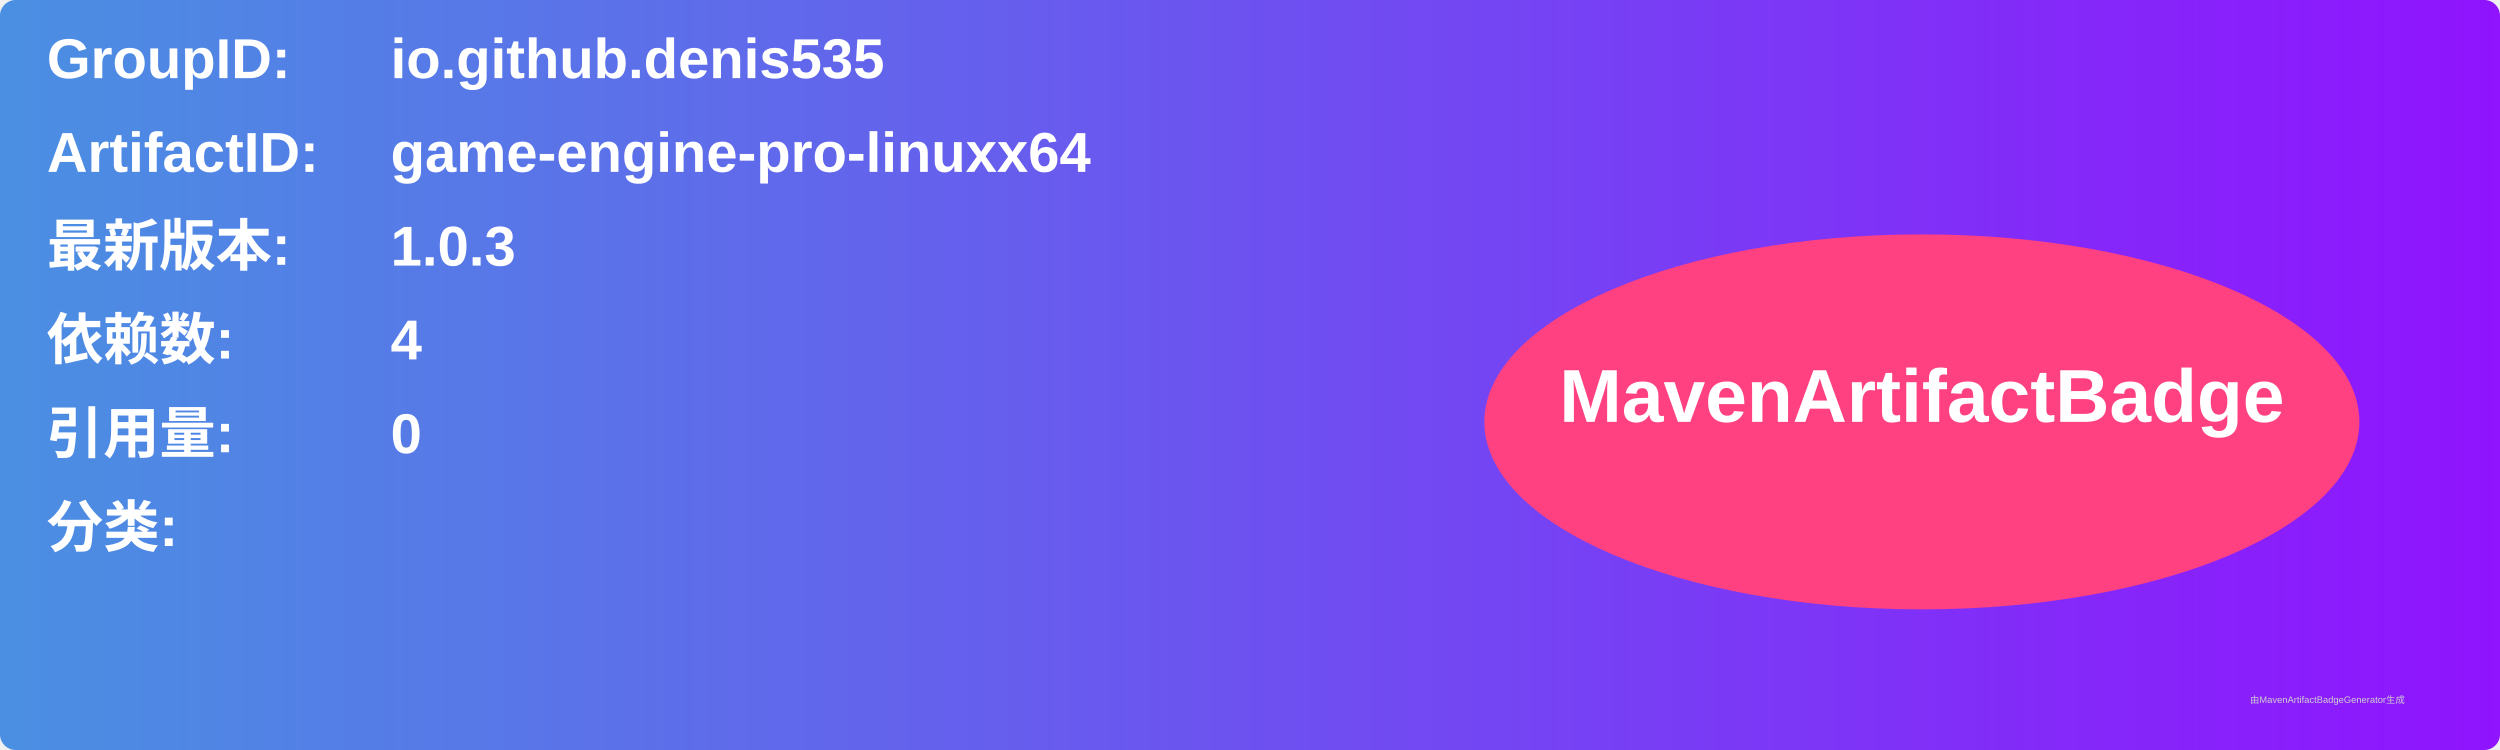
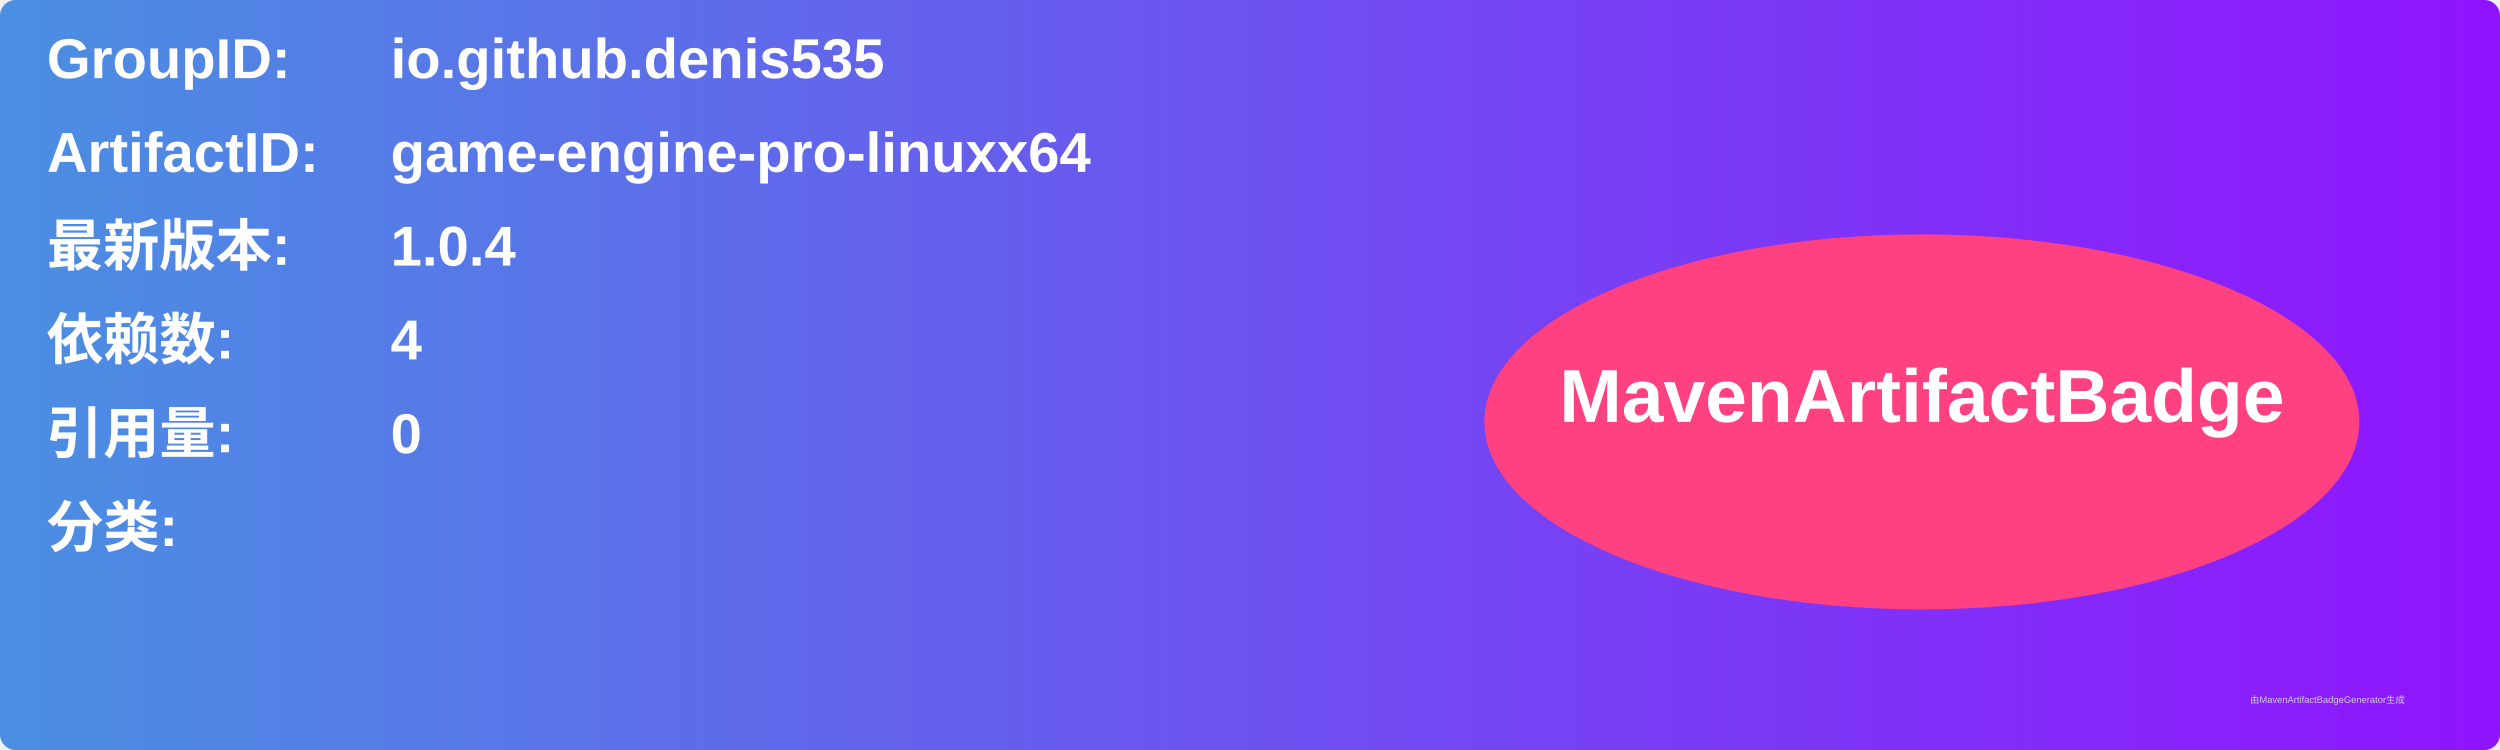
<svg xmlns="http://www.w3.org/2000/svg" width="800" height="240" viewBox="0 0 800 240">
  <linearGradient id="grad" x1="0%" y1="0%" x2="100%" y2="0%">
    <stop offset="0%" stop-color="#4a90e2" />
    <stop offset="100%" stop-color="#9013fe" />
  </linearGradient>
  <rect width="100%" height="100%" rx="5" ry="5" fill="url(#grad)" />
  <g transform="translate(15, 15)">
    <text x="0" y="10" font-family="Arial" font-size="18" fill="white" font-weight="bold" width="260">GroupID:</text>
    <text x="110" y="10" font-family="Arial" font-size="18" fill="white" font-weight="bold" width="460">io.github.denis535</text>
    <text x="0" y="40" font-family="Arial" font-size="18" fill="white" font-weight="bold" width="260">ArtifactID:</text>
    <text x="110" y="40" font-family="Arial" font-size="18" fill="white" font-weight="bold" width="460">game-engine-pro-linuxx64</text>
    <text x="0" y="70" font-family="Arial" font-size="18" fill="white" font-weight="bold">最新版本:</text>
    <text x="110" y="70" font-family="Arial" font-size="18" fill="white" font-weight="bold">
-       <tspan font-weight="bold">1.0.3</tspan>
+       <tspan font-weight="bold">1.0.4</tspan>
    </text>
    <text x="0" y="100" font-family="Arial" font-size="18" fill="white" font-weight="bold">依赖数: </text>
    <text x="110" y="100" font-family="Arial" font-size="18" fill="white">
      <tspan font-weight="bold">4</tspan>
    </text>
    <text x="0" y="130" font-family="Arial" font-size="18" fill="white" font-weight="bold">引用量: </text>
    <text x="110" y="130" font-family="Arial" font-size="18" fill="white">
      <tspan font-weight="bold">0</tspan>
    </text>
    <text x="0" y="160" font-family="Arial" font-size="18" fill="white" font-weight="bold">分类:</text>
    <text x="10" y="190" font-family="Arial" font-size="10" fill="white">
      <tspan font-weight="bold" />
    </text>
    <ellipse cx="600" cy="120" rx="140" ry="60" fill="#ff4081" />
    <text x="600" y="120" text-anchor="middle" font-family="Arial" font-size="24" fill="white" font-weight="bold">MavenArtifactBadge</text>
  </g>
  <text x="720" y="225" font-family="Arial" font-size="3" fill="#d0d0d0">由MavenArtifactBadgeGenerator生成</text>
</svg>
